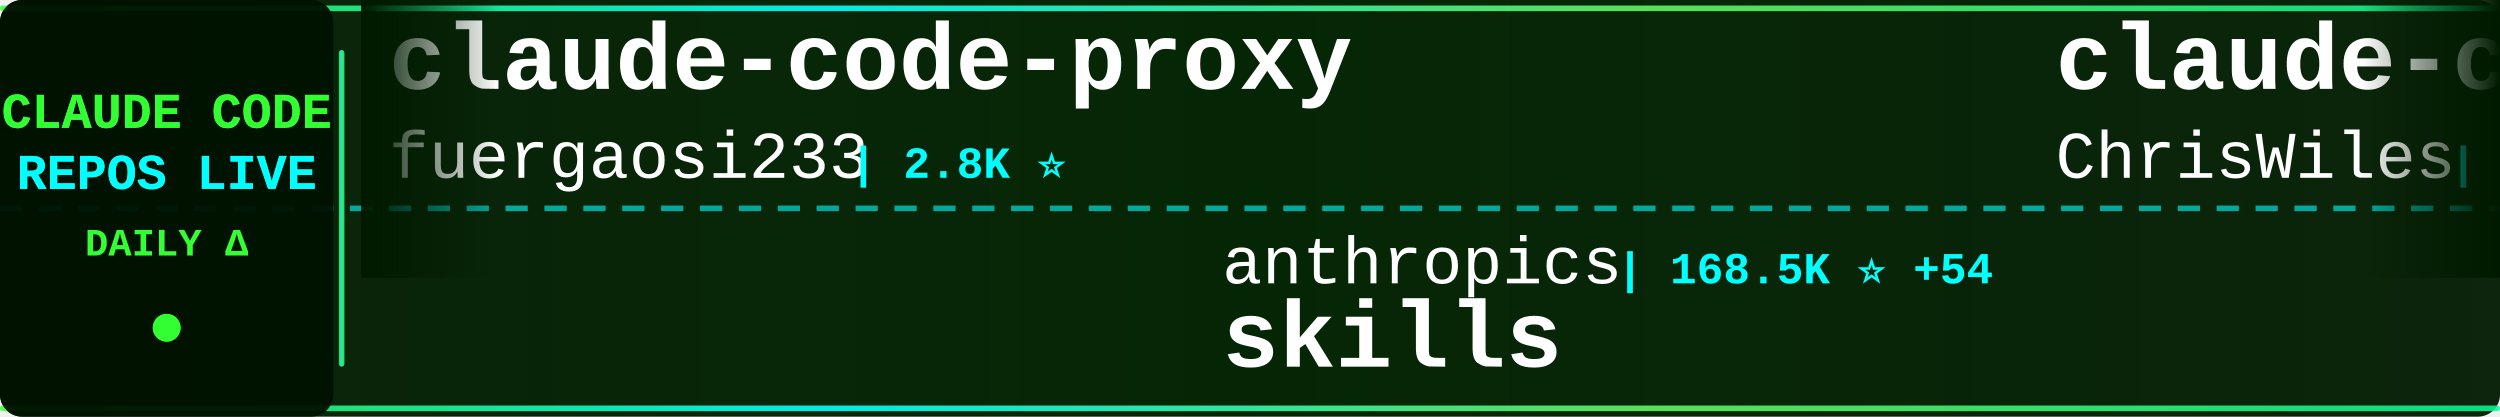
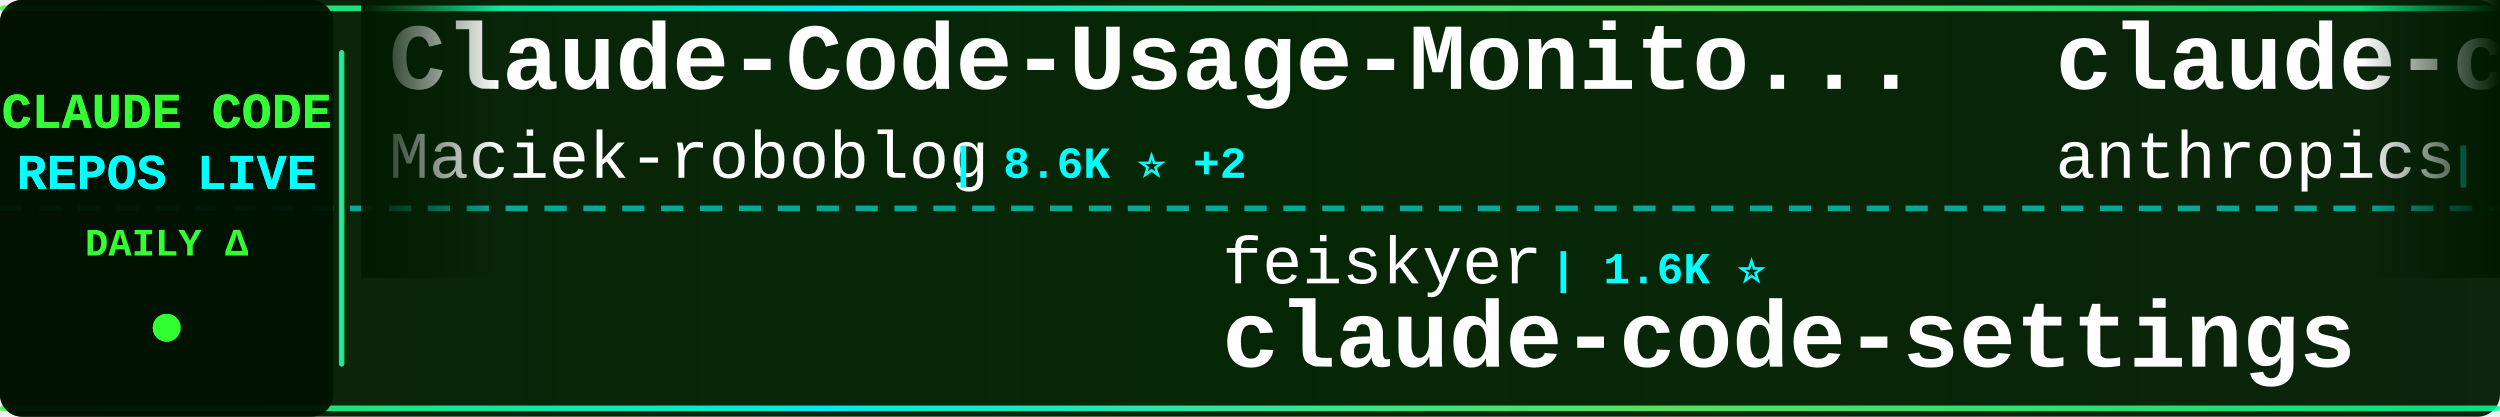
<svg xmlns="http://www.w3.org/2000/svg" width="900" height="150">
  <defs>
    <linearGradient id="tickerBg" x1="0%" y1="0%" x2="100%" y2="0%">
      <stop offset="0%" style="stop-color:#001a00;stop-opacity:0.95" />
      <stop offset="50%" style="stop-color:#002200;stop-opacity:0.98" />
      <stop offset="100%" style="stop-color:#001a00;stop-opacity:0.95" />
    </linearGradient>
    <linearGradient id="borderGrad" x1="0%" y1="0%" x2="100%" y2="0%">
      <stop offset="0%" style="stop-color:#33ff33;stop-opacity:0.85">
        <animate attributeName="stop-opacity" values="0.85;1;0.85" dur="2s" repeatCount="indefinite" />
      </stop>
      <stop offset="33%" style="stop-color:#00ffff;stop-opacity:0.9">
        <animate attributeName="stop-opacity" values="0.9;1;0.9" dur="2.2s" repeatCount="indefinite" />
      </stop>
      <stop offset="66%" style="stop-color:#66ff66;stop-opacity:0.85">
        <animate attributeName="stop-opacity" values="0.85;1;0.85" dur="1.8s" repeatCount="indefinite" />
      </stop>
      <stop offset="100%" style="stop-color:#00ff99;stop-opacity:0.85">
        <animate attributeName="stop-opacity" values="0.85;1;0.85" dur="2s" repeatCount="indefinite" />
      </stop>
    </linearGradient>
    <filter id="textGlow">
      <feGaussianBlur stdDeviation="0.1" result="coloredBlur" />
      <feMerge>
        <feMergeNode in="coloredBlur" />
        <feMergeNode in="SourceGraphic" />
      </feMerge>
    </filter>
    <filter id="metricGlow">
      <feGaussianBlur stdDeviation="0.2" result="coloredBlur" />
      <feMerge>
        <feMergeNode in="coloredBlur" />
        <feMergeNode in="SourceGraphic" />
      </feMerge>
    </filter>
    <linearGradient id="leftFade" x1="0%" y1="0%" x2="100%" y2="0%">
      <stop offset="0%" style="stop-color:#001a00;stop-opacity:1" />
      <stop offset="100%" style="stop-color:#001a00;stop-opacity:0" />
    </linearGradient>
    <linearGradient id="rightFade" x1="0%" y1="0%" x2="100%" y2="0%">
      <stop offset="0%" style="stop-color:#001a00;stop-opacity:0" />
      <stop offset="100%" style="stop-color:#001a00;stop-opacity:1" />
    </linearGradient>
  </defs>
  <rect width="900" height="150" fill="url(#tickerBg)" rx="8" />
  <rect x="0" y="2" width="900" height="2" fill="url(#borderGrad)" rx="1" />
  <rect x="0" y="146" width="900" height="2" fill="url(#borderGrad)" rx="1" />
  <line x1="0" y1="75" x2="900" y2="75" stroke="#00ffff" stroke-width="2" stroke-dasharray="8 6" opacity="0.6" />
  <rect x="0" y="0" width="120" height="150" fill="#001100" opacity="0.95" rx="8" />
  <text x="60" y="46" font-family="'Courier New', monospace" font-size="18" font-weight="bold" fill="#33ff33" text-anchor="middle" filter="url(#textGlow)">
    CLAUDE CODE
  </text>
  <text x="60" y="68" font-family="'Courier New', monospace" font-size="18" font-weight="bold" fill="#00ffff" text-anchor="middle" filter="url(#textGlow)">
    REPOS LIVE
  </text>
  <text x="60" y="92" font-family="'Courier New', monospace" font-size="14" font-weight="bold" fill="#33ff33" text-anchor="middle">
    DAILY Δ
  </text>
  <circle cx="60" cy="118" r="5" fill="#33ff33" filter="url(#metricGlow)">
    <animate attributeName="r" values="4;6;4" dur="1.5s" repeatCount="indefinite" />
    <animate attributeName="opacity" values="0.6;1;0.6" dur="1.5s" repeatCount="indefinite" />
  </circle>
  <rect x="122" y="18" width="2" height="114" fill="url(#borderGrad)" rx="1" />
  <clipPath id="tickerClip">
    <rect x="130" y="0" width="770" height="150" />
  </clipPath>
  <g clip-path="url(#tickerClip)">
    <g id="tickerItems">
      <animateTransform attributeName="transform" attributeType="XML" type="translate" from="0 0" to="-3000 0" dur="54s" repeatCount="indefinite" />
      <g transform="translate(0, 0)">
-         <text x="140" y="32" font-family="'Courier New', monospace" font-size="34" font-weight="bold" fill="#ffffff">claude-code-proxy</text>
-         <text x="140" y="64" font-family="'Courier New', monospace" font-size="24" font-weight="normal" fill="#ffffff" opacity="1.0">fuergaosi233</text>
-         <text x="306" y="64" font-family="'Courier New', monospace" font-size="16" font-weight="bold" fill="#00ffff"> | 2.8K ⭐</text>
+         <text x="140" y="32" font-family="'Courier New', monospace" font-size="34" font-weight="bold" fill="#ffffff">Claude-Code-Usage-Monito...</text>
+         <text x="140" y="64" font-family="'Courier New', monospace" font-size="24" font-weight="normal" fill="#ffffff" opacity="1.0">Maciek-roboblog</text>
+         <text x="342" y="64" font-family="'Courier New', monospace" font-size="16" font-weight="bold" fill="#00ffff"> | 8.6K ⭐ +2</text>
      </g>
      <g transform="translate(300, 0)">
-         <text x="140" y="102" font-family="'Courier New', monospace" font-size="24" font-weight="normal" fill="#ffffff" opacity="1.0">anthropics</text>
-         <text x="282" y="102" font-family="'Courier New', monospace" font-size="16" font-weight="bold" fill="#00ffff"> | 168.5K ⭐ +54</text>
-         <text x="140" y="132" font-family="'Courier New', monospace" font-size="34" font-weight="bold" fill="#ffffff">skills</text>
+         <text x="140" y="102" font-family="'Courier New', monospace" font-size="24" font-weight="normal" fill="#ffffff" opacity="1.0">feiskyer</text>
+         <text x="258" y="102" font-family="'Courier New', monospace" font-size="16" font-weight="bold" fill="#00ffff"> | 1.6K ⭐</text>
+         <text x="140" y="132" font-family="'Courier New', monospace" font-size="34" font-weight="bold" fill="#ffffff">claude-code-settings</text>
      </g>
      <g transform="translate(600, 0)">
-         <text x="140" y="32" font-family="'Courier New', monospace" font-size="34" font-weight="bold" fill="#ffffff">claude-code-showcase</text>
-         <text x="140" y="64" font-family="'Courier New', monospace" font-size="24" font-weight="normal" fill="#ffffff" opacity="1.0">ChrisWiles</text>
-         <text x="282" y="64" font-family="'Courier New', monospace" font-size="16" font-weight="bold" fill="#00ffff"> | 6.0K ⭐ -1</text>
+         <text x="140" y="32" font-family="'Courier New', monospace" font-size="34" font-weight="bold" fill="#ffffff">claude-code-action</text>
+         <text x="140" y="64" font-family="'Courier New', monospace" font-size="24" font-weight="normal" fill="#ffffff" opacity="1.0">anthropics</text>
+         <text x="282" y="64" font-family="'Courier New', monospace" font-size="16" font-weight="bold" fill="#00ffff"> | 8.6K ⭐</text>
      </g>
      <g transform="translate(900, 0)">
-         <text x="140" y="102" font-family="'Courier New', monospace" font-size="24" font-weight="normal" fill="#ffffff" opacity="1.0">huangjia2019</text>
-         <text x="306" y="102" font-family="'Courier New', monospace" font-size="16" font-weight="bold" fill="#00ffff"> | 1.1K ⭐</text>
-         <text x="140" y="132" font-family="'Courier New', monospace" font-size="34" font-weight="bold" fill="#ffffff">claude-code-engineering</text>
+         <text x="140" y="102" font-family="'Courier New', monospace" font-size="24" font-weight="normal" fill="#ffffff" opacity="1.0">xorespesp</text>
+         <text x="270" y="102" font-family="'Courier New', monospace" font-size="16" font-weight="bold" fill="#00ffff"> | 231 ⭐</text>
+         <text x="140" y="132" font-family="'Courier New', monospace" font-size="34" font-weight="bold" fill="#ffffff">claude-code</text>
      </g>
      <g transform="translate(1200, 0)">
-         <text x="140" y="32" font-family="'Courier New', monospace" font-size="34" font-weight="bold" fill="#ffffff">claude-code-base-action</text>
-         <text x="140" y="64" font-family="'Courier New', monospace" font-size="24" font-weight="normal" fill="#ffffff" opacity="1.0">anthropics</text>
-         <text x="282" y="64" font-family="'Courier New', monospace" font-size="16" font-weight="bold" fill="#00ffff"> | 944 ⭐ +1</text>
+         <text x="140" y="32" font-family="'Courier New', monospace" font-size="34" font-weight="bold" fill="#ffffff">claude-code-from-scratch</text>
+         <text x="140" y="64" font-family="'Courier New', monospace" font-size="24" font-weight="normal" fill="#ffffff" opacity="1.0">Windy3f3f3f3f</text>
+         <text x="318" y="64" font-family="'Courier New', monospace" font-size="16" font-weight="bold" fill="#00ffff"> | 2.6K ⭐ +1</text>
      </g>
      <g transform="translate(1500, 0)">
-         <text x="140" y="102" font-family="'Courier New', monospace" font-size="24" font-weight="normal" fill="#ffffff" opacity="1.0">pedrohcgs</text>
-         <text x="270" y="102" font-family="'Courier New', monospace" font-size="16" font-weight="bold" fill="#00ffff"> | 1.5K ⭐</text>
-         <text x="140" y="132" font-family="'Courier New', monospace" font-size="34" font-weight="bold" fill="#ffffff">claude-code-my-workflow</text>
+         <text x="140" y="102" font-family="'Courier New', monospace" font-size="24" font-weight="normal" fill="#ffffff" opacity="1.0">anthropics</text>
+         <text x="282" y="102" font-family="'Courier New', monospace" font-size="16" font-weight="bold" fill="#00ffff"> | 141.3K ⭐ +40</text>
+         <text x="140" y="132" font-family="'Courier New', monospace" font-size="34" font-weight="bold" fill="#ffffff">claude-code</text>
      </g>
      <g transform="translate(1800, 0)">
        <text x="140" y="32" font-family="'Courier New', monospace" font-size="34" font-weight="bold" fill="#ffffff">claude-code</text>
-         <text x="140" y="64" font-family="'Courier New', monospace" font-size="24" font-weight="normal" fill="#ffffff" opacity="1.0">alex000kim</text>
-         <text x="282" y="64" font-family="'Courier New', monospace" font-size="16" font-weight="bold" fill="#00ffff"> | 231 ⭐</text>
+         <text x="140" y="64" font-family="'Courier New', monospace" font-size="24" font-weight="normal" fill="#ffffff" opacity="1.0">T-Lab-CUHKSZ</text>
+         <text x="306" y="64" font-family="'Courier New', monospace" font-size="16" font-weight="bold" fill="#00ffff"> | 328 ⭐</text>
      </g>
      <g transform="translate(2100, 0)">
-         <text x="140" y="102" font-family="'Courier New', monospace" font-size="24" font-weight="normal" fill="#ffffff" opacity="1.0">repowise-dev</text>
-         <text x="306" y="102" font-family="'Courier New', monospace" font-size="16" font-weight="bold" fill="#00ffff"> | 1.2K ⭐ +1</text>
-         <text x="140" y="132" font-family="'Courier New', monospace" font-size="34" font-weight="bold" fill="#ffffff">claude-code-prompts</text>
+         <text x="140" y="102" font-family="'Courier New', monospace" font-size="24" font-weight="normal" fill="#ffffff" opacity="1.0">asgeirtj</text>
+         <text x="258" y="102" font-family="'Courier New', monospace" font-size="16" font-weight="bold" fill="#00ffff"> | 62.8K ⭐ +16</text>
+         <text x="140" y="132" font-family="'Courier New', monospace" font-size="34" font-weight="bold" fill="#ffffff">system_prompts_leaks</text>
      </g>
      <g transform="translate(2400, 0)">
-         <text x="140" y="32" font-family="'Courier New', monospace" font-size="34" font-weight="bold" fill="#ffffff">claude-code-source-build</text>
-         <text x="140" y="64" font-family="'Courier New', monospace" font-size="24" font-weight="normal" fill="#ffffff" opacity="1.0">andrew-kramer-inno</text>
-         <text x="378" y="64" font-family="'Courier New', monospace" font-size="16" font-weight="bold" fill="#00ffff"> | 593 ⭐</text>
+         <text x="140" y="32" font-family="'Courier New', monospace" font-size="34" font-weight="bold" fill="#ffffff">skills</text>
+         <text x="140" y="64" font-family="'Courier New', monospace" font-size="24" font-weight="normal" fill="#ffffff" opacity="1.0">anthropics</text>
+         <text x="282" y="64" font-family="'Courier New', monospace" font-size="16" font-weight="bold" fill="#00ffff"> | 168.6K ⭐ +92</text>
      </g>
      <g transform="translate(2700, 0)">
-         <text x="140" y="102" font-family="'Courier New', monospace" font-size="24" font-weight="normal" fill="#ffffff" opacity="1.0">Cranot</text>
-         <text x="234" y="102" font-family="'Courier New', monospace" font-size="16" font-weight="bold" fill="#00ffff"> | 2.9K ⭐</text>
-         <text x="140" y="132" font-family="'Courier New', monospace" font-size="34" font-weight="bold" fill="#ffffff">claude-code-guide</text>
+         <text x="140" y="102" font-family="'Courier New', monospace" font-size="24" font-weight="normal" fill="#ffffff" opacity="1.0">ChrisWiles</text>
+         <text x="282" y="102" font-family="'Courier New', monospace" font-size="16" font-weight="bold" fill="#00ffff"> | 6.0K ⭐</text>
+         <text x="140" y="132" font-family="'Courier New', monospace" font-size="34" font-weight="bold" fill="#ffffff">claude-code-showcase</text>
      </g>
      <g transform="translate(3000, 0)">
-         <text x="140" y="32" font-family="'Courier New', monospace" font-size="34" font-weight="bold" fill="#ffffff">claude-code-proxy</text>
-         <text x="140" y="64" font-family="'Courier New', monospace" font-size="24" font-weight="normal" fill="#ffffff" opacity="1.0">fuergaosi233</text>
-         <text x="306" y="64" font-family="'Courier New', monospace" font-size="16" font-weight="bold" fill="#00ffff"> | 2.8K ⭐</text>
+         <text x="140" y="32" font-family="'Courier New', monospace" font-size="34" font-weight="bold" fill="#ffffff">Claude-Code-Usage-Monito...</text>
+         <text x="140" y="64" font-family="'Courier New', monospace" font-size="24" font-weight="normal" fill="#ffffff" opacity="1.0">Maciek-roboblog</text>
+         <text x="342" y="64" font-family="'Courier New', monospace" font-size="16" font-weight="bold" fill="#00ffff"> | 8.6K ⭐ +2</text>
      </g>
      <g transform="translate(3300, 0)">
-         <text x="140" y="102" font-family="'Courier New', monospace" font-size="24" font-weight="normal" fill="#ffffff" opacity="1.0">anthropics</text>
-         <text x="282" y="102" font-family="'Courier New', monospace" font-size="16" font-weight="bold" fill="#00ffff"> | 168.5K ⭐ +54</text>
-         <text x="140" y="132" font-family="'Courier New', monospace" font-size="34" font-weight="bold" fill="#ffffff">skills</text>
+         <text x="140" y="102" font-family="'Courier New', monospace" font-size="24" font-weight="normal" fill="#ffffff" opacity="1.0">feiskyer</text>
+         <text x="258" y="102" font-family="'Courier New', monospace" font-size="16" font-weight="bold" fill="#00ffff"> | 1.6K ⭐</text>
+         <text x="140" y="132" font-family="'Courier New', monospace" font-size="34" font-weight="bold" fill="#ffffff">claude-code-settings</text>
      </g>
      <g transform="translate(3600, 0)">
-         <text x="140" y="32" font-family="'Courier New', monospace" font-size="34" font-weight="bold" fill="#ffffff">claude-code-showcase</text>
-         <text x="140" y="64" font-family="'Courier New', monospace" font-size="24" font-weight="normal" fill="#ffffff" opacity="1.0">ChrisWiles</text>
-         <text x="282" y="64" font-family="'Courier New', monospace" font-size="16" font-weight="bold" fill="#00ffff"> | 6.0K ⭐ -1</text>
+         <text x="140" y="32" font-family="'Courier New', monospace" font-size="34" font-weight="bold" fill="#ffffff">claude-code-action</text>
+         <text x="140" y="64" font-family="'Courier New', monospace" font-size="24" font-weight="normal" fill="#ffffff" opacity="1.0">anthropics</text>
+         <text x="282" y="64" font-family="'Courier New', monospace" font-size="16" font-weight="bold" fill="#00ffff"> | 8.6K ⭐</text>
      </g>
      <g transform="translate(3900, 0)">
-         <text x="140" y="102" font-family="'Courier New', monospace" font-size="24" font-weight="normal" fill="#ffffff" opacity="1.0">huangjia2019</text>
-         <text x="306" y="102" font-family="'Courier New', monospace" font-size="16" font-weight="bold" fill="#00ffff"> | 1.1K ⭐</text>
-         <text x="140" y="132" font-family="'Courier New', monospace" font-size="34" font-weight="bold" fill="#ffffff">claude-code-engineering</text>
+         <text x="140" y="102" font-family="'Courier New', monospace" font-size="24" font-weight="normal" fill="#ffffff" opacity="1.0">xorespesp</text>
+         <text x="270" y="102" font-family="'Courier New', monospace" font-size="16" font-weight="bold" fill="#00ffff"> | 231 ⭐</text>
+         <text x="140" y="132" font-family="'Courier New', monospace" font-size="34" font-weight="bold" fill="#ffffff">claude-code</text>
      </g>
    </g>
  </g>
  <rect x="130" y="0" width="50" height="100" fill="url(#leftFade)" />
  <rect x="850" y="0" width="50" height="100" fill="url(#rightFade)" />
</svg>
